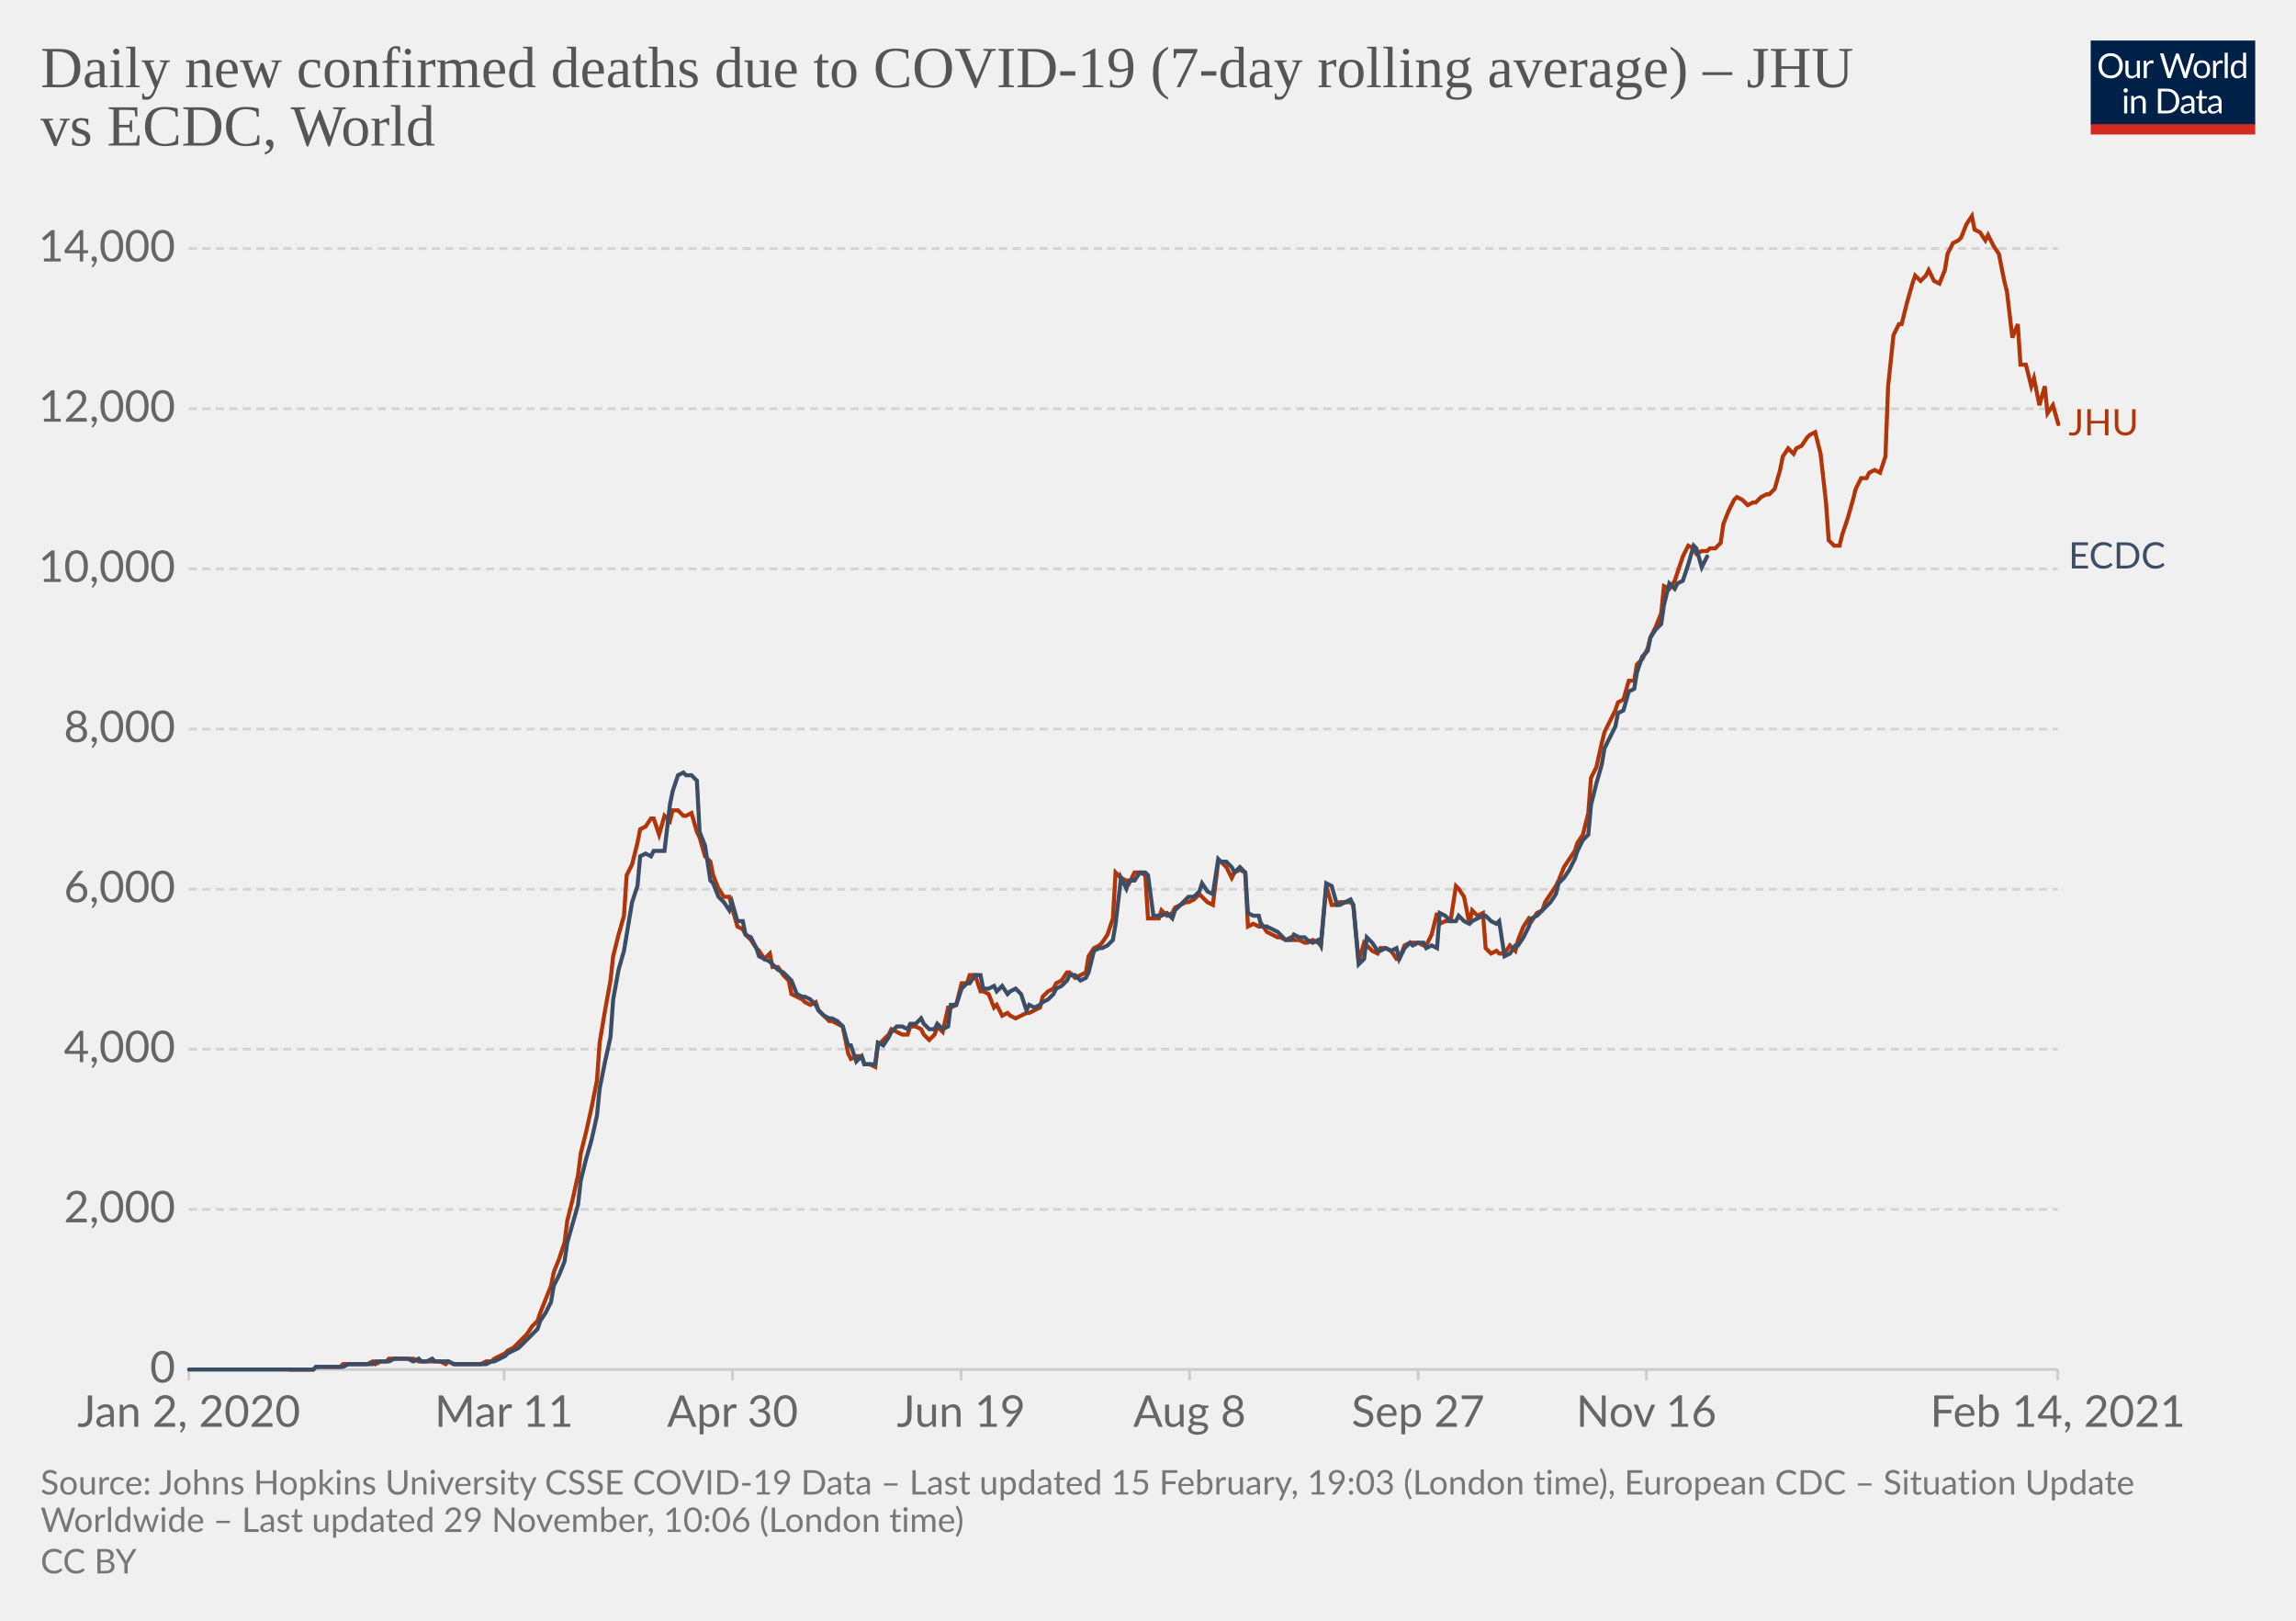
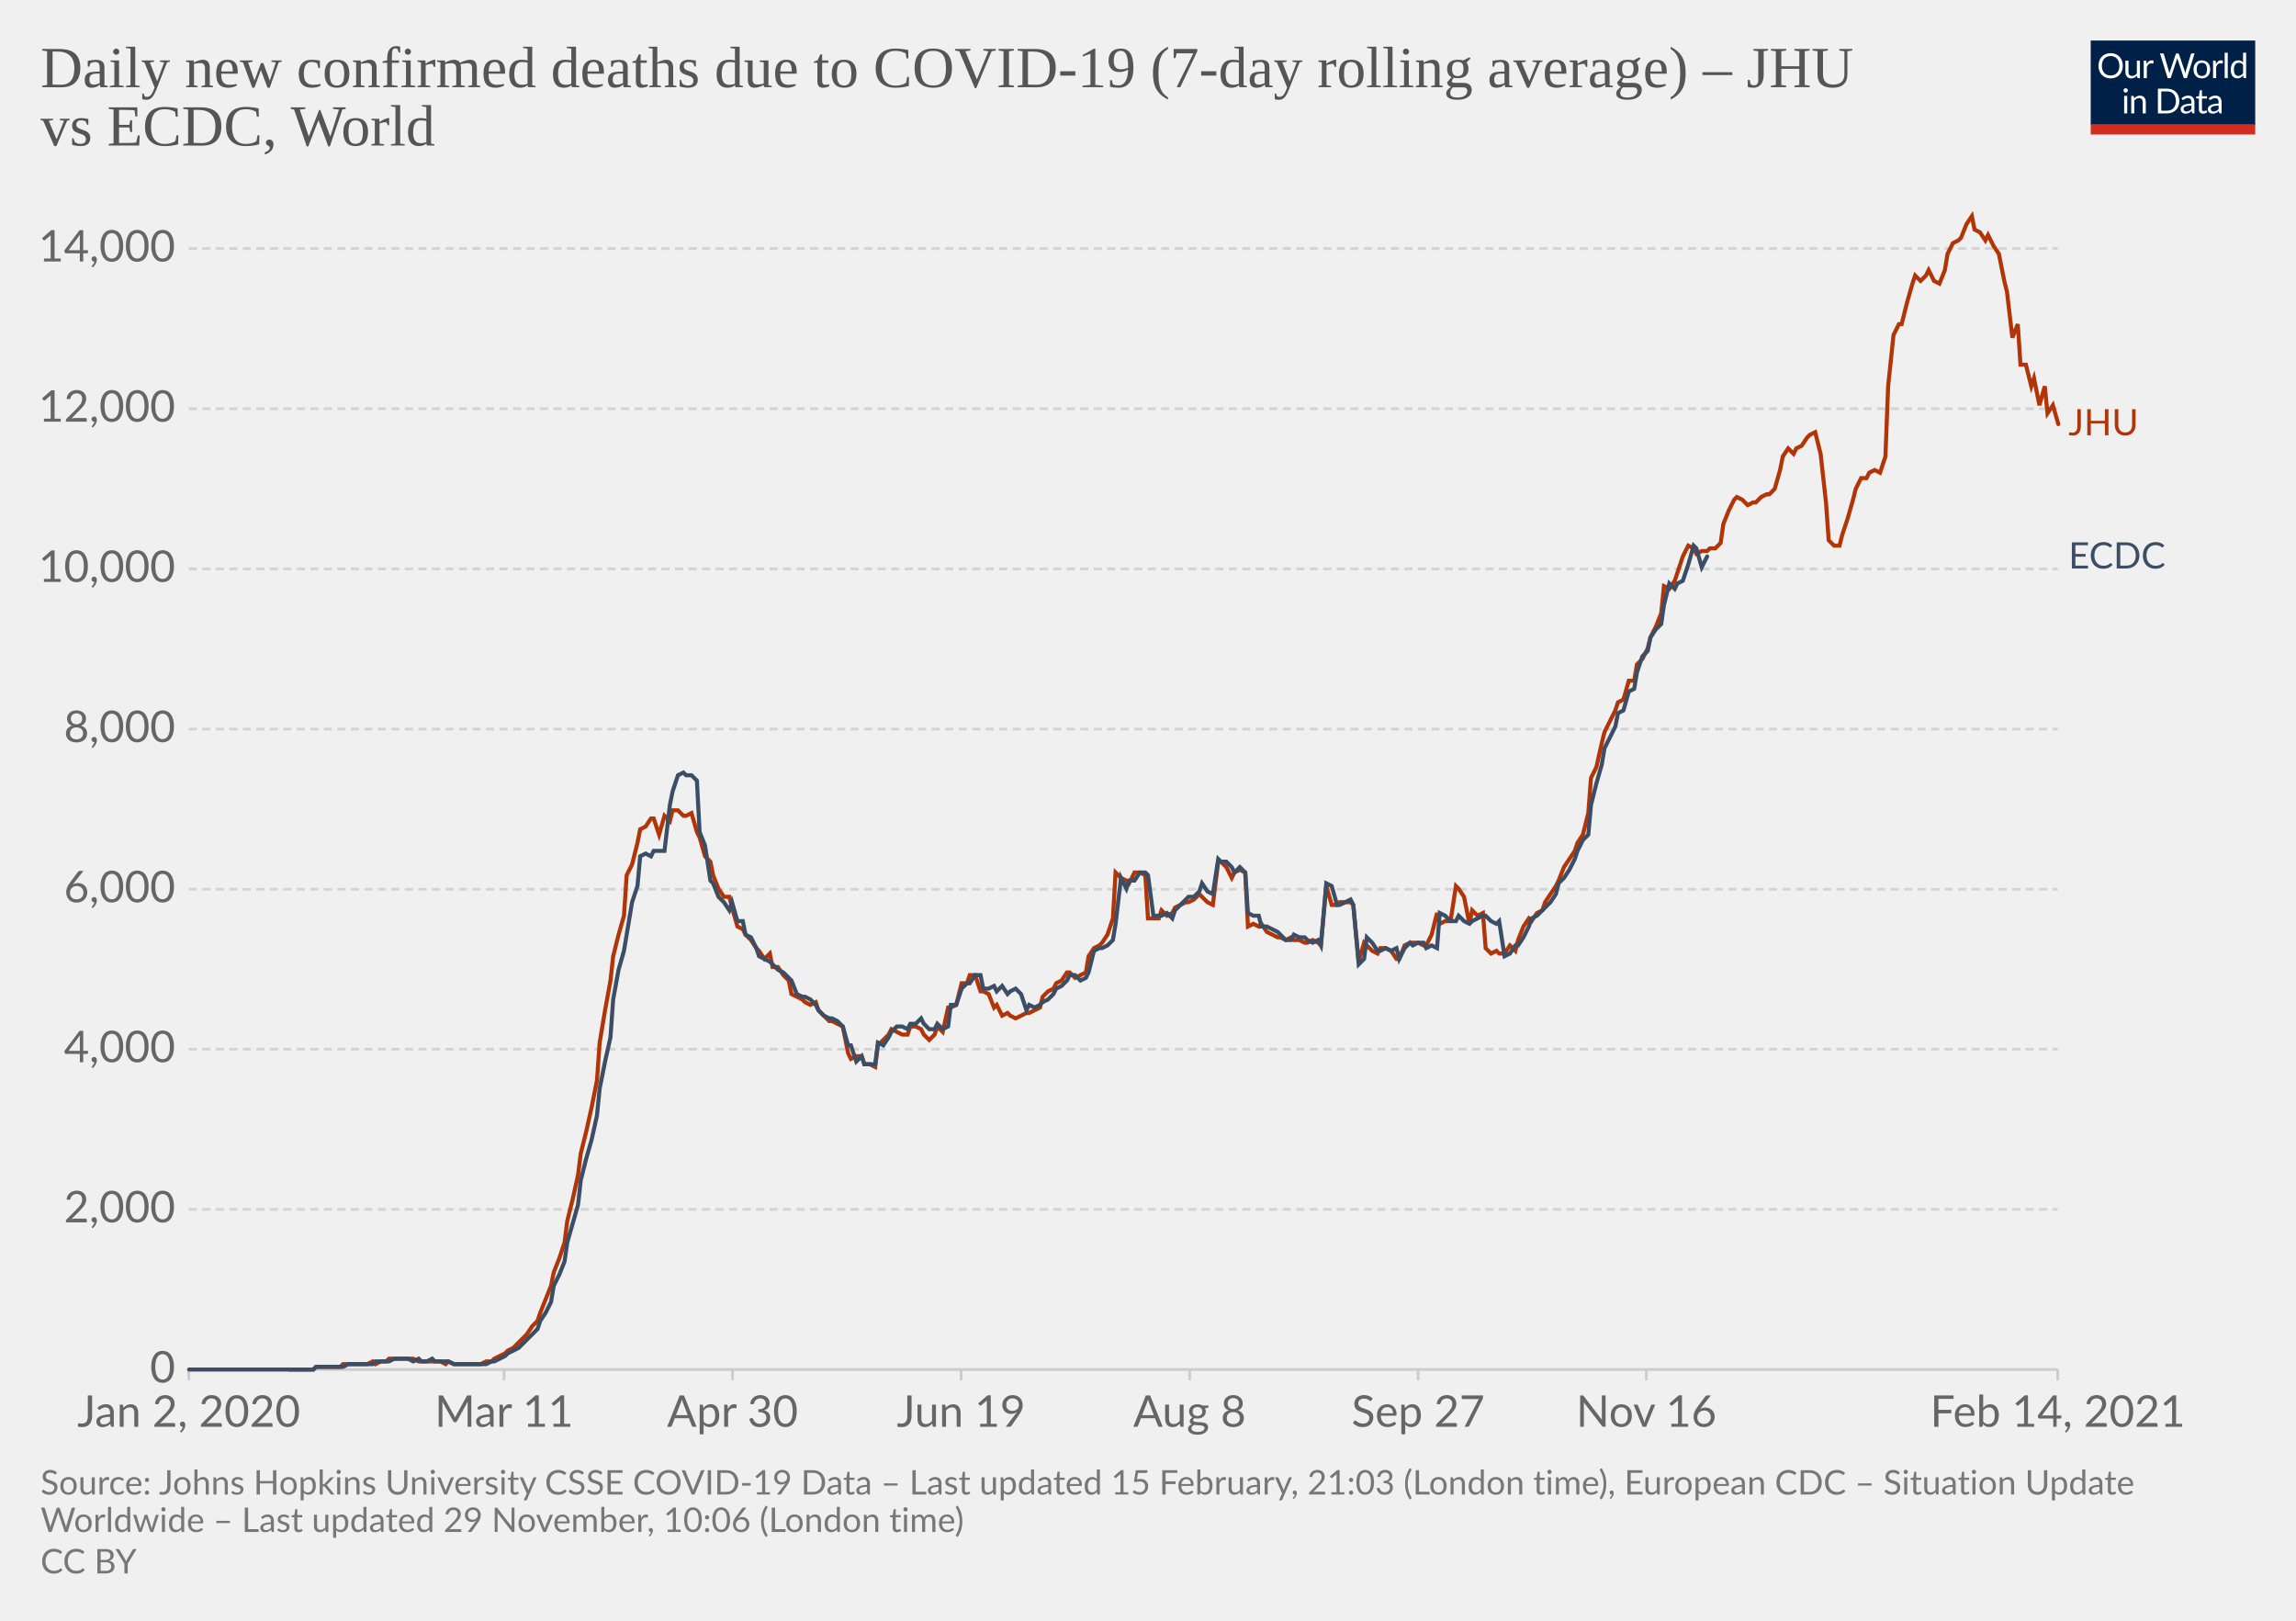
<svg xmlns="http://www.w3.org/2000/svg" version="1.1" style="background-color:#fff;-webkit-font-smoothing:antialiased" width="850" height="600" viewBox="0 0 850 600" font-family="Lato,'Helvetica Neue',Helvetica,Arial,sans-serif" font-size="18" text-rendering="optimizeLegibility">
  <g class="HeaderView">
    <g transform="matrix(.29 0 0 .29 774 15)">
      <svg width="210" height="120" viewBox="0 0 210 120" fill="none">
        <g clip-path="url(#clip0)">
          <path d="M0 0h210v107.89H0V0z" fill="#002147" />
          <path d="M40.98 32.25c0 2.36-.38 4.53-1.12 6.51a14.26 14.26 0 01-8.1 8.4c-1.9.78-4.02 1.17-6.34 1.17a16.6 16.6 0 01-6.33-1.17 14.31 14.31 0 01-8.08-8.4 18.29 18.29 0 01-1.12-6.51c0-2.36.38-4.53 1.12-6.5.75-1.97 1.8-3.67 3.17-5.1a14.32 14.32 0 014.9-3.34c1.92-.8 4.03-1.19 6.34-1.19 2.32 0 4.43.4 6.34 1.19 1.92.8 3.56 1.9 4.93 3.34a14.87 14.87 0 013.17 5.1 18.1 18.1 0 011.12 6.5zm-4.38 0c0-1.94-.26-3.68-.8-5.22a10.91 10.91 0 00-2.24-3.89 9.68 9.68 0 00-3.52-2.46 11.95 11.95 0 00-4.62-.86c-1.68 0-3.21.28-4.6.86a9.88 9.88 0 00-3.54 2.46 10.91 10.91 0 00-2.24 3.9c-.53 1.53-.8 3.27-.8 5.2 0 1.94.27 3.68.8 5.22a11.17 11.17 0 002.24 3.9 10.01 10.01 0 003.55 2.44c1.38.56 2.9.83 4.6.83s3.24-.27 4.61-.83a9.8 9.8 0 003.52-2.44 11.17 11.17 0 002.25-3.9c.53-1.54.8-3.28.8-5.21zm26.22-6.54V48H60.5c-.56 0-.9-.27-1.05-.81l-.31-2.4a12.45 12.45 0 01-3.26 2.6c-1.2.64-2.58.96-4.13.96-1.22 0-2.3-.2-3.24-.6a6.52 6.52 0 01-2.33-1.7 7.37 7.37 0 01-1.43-2.67c-.3-1.04-.46-2.2-.46-3.45V25.7h3.91v14.22c0 1.68.38 2.99 1.15 3.91.77.93 1.96 1.39 3.54 1.39 1.16 0 2.24-.27 3.23-.82a10.42 10.42 0 002.8-2.28V25.7h3.91zm8.61 4.47a9.94 9.94 0 012.6-3.56 5.64 5.64 0 013.76-1.3c.47 0 .92.05 1.34.15.44.1.83.27 1.17.49l-.3 2.92c-.09.37-.3.55-.66.55-.2 0-.5-.04-.9-.13a6.21 6.21 0 00-3.24.18 4.23 4.23 0 00-1.47.92c-.42.4-.81.9-1.17 1.5-.33.58-.64 1.26-.92 2.02V48H67.7V25.71h2.25c.42 0 .72.08.88.25.16.16.27.44.33.83l.26 3.39zm61.16-13.7L122.75 48h-3.82l-7.99-24.05a21.95 21.95 0 01-.42-1.58 38.36 38.36 0 01-.44 1.58L102.05 48h-3.83L88.4 16.47h3.54c.38 0 .7.1.95.29.26.2.43.43.5.73l6.52 21.9.28 1.28.29 1.46.3-1.46.38-1.27 7.41-21.91c.1-.25.26-.48.51-.69.27-.22.58-.33.95-.33h1.23c.38 0 .69.1.92.29a1.77 1.77 0 01.53.73l7.4 21.9a28.4 28.4 0 01.68 2.62 29.52 29.52 0 01.52-2.61l6.54-21.91a1.31 1.31 0 01.48-.7c.27-.21.58-.32.95-.32h3.32zm9.35 8.88c1.63 0 3.1.27 4.4.82a9.43 9.43 0 015.46 5.94c.5 1.4.74 2.98.74 4.73 0 1.76-.25 3.34-.74 4.75a9.43 9.43 0 01-5.46 5.92c-1.3.52-2.77.79-4.4.79-1.64 0-3.12-.27-4.44-.8a9.42 9.42 0 01-3.35-2.3c-.92-1-1.63-2.2-2.13-3.61-.49-1.41-.73-3-.73-4.75s.24-3.33.73-4.73c.5-1.43 1.2-2.64 2.13-3.63a9.4 9.4 0 013.35-2.31c1.32-.55 2.8-.82 4.44-.82zm0 19.89c2.2 0 3.84-.73 4.93-2.2 1.08-1.48 1.63-3.54 1.63-6.18 0-2.66-.55-4.72-1.63-6.2-1.09-1.49-2.73-2.23-4.93-2.23-1.12 0-2.09.2-2.93.57a5.71 5.71 0 00-2.06 1.65 7.5 7.5 0 00-1.24 2.67c-.26 1.04-.4 2.22-.4 3.54 0 2.64.55 4.7 1.64 6.18 1.1 1.47 2.76 2.2 4.99 2.2zm17.97-15.07a9.94 9.94 0 012.6-3.56 5.64 5.64 0 013.76-1.3c.47 0 .91.05 1.34.15.44.1.83.27 1.16.49l-.28 2.92c-.09.37-.31.55-.66.55-.2 0-.5-.04-.9-.13a6.2 6.2 0 00-3.24.18 4.23 4.23 0 00-1.47.92c-.43.4-.82.9-1.17 1.5a13.1 13.1 0 00-.92 2.02V48h-3.94V25.71h2.24c.43 0 .72.08.88.25.17.16.28.44.33.83l.27 3.39zm15.04-14.59V48h-3.92V15.6h3.92zm19.55 15.43a6.22 6.22 0 00-2.38-2.05 6.7 6.7 0 00-2.86-.6c-2.07 0-3.66.75-4.77 2.23-1.12 1.48-1.68 3.6-1.68 6.33 0 1.46.13 2.7.38 3.74a7.29 7.29 0 001.1 2.56 4.35 4.35 0 001.78 1.45c.7.3 1.5.46 2.4.46 1.29 0 2.41-.3 3.36-.88a9.6 9.6 0 002.67-2.49V31.02zm3.91-15.43V48h-2.33c-.56 0-.9-.27-1.06-.81l-.35-2.71a12.13 12.13 0 01-3.25 2.77 8.28 8.28 0 01-4.23 1.06 7.31 7.31 0 01-6.14-2.9c-.73-.96-1.3-2.15-1.69-3.57a18.35 18.35 0 01.07-9.48 11.29 11.29 0 011.89-3.7 8.7 8.7 0 017.06-3.34 7.96 7.96 0 016.12 2.62V15.59h3.91zM46.61 70.71V93H42.7V70.71h3.91zm.84-7c0 .39-.08.75-.24 1.09a2.81 2.81 0 01-1.52 1.47 2.67 2.67 0 01-2.16 0 2.9 2.9 0 01-1.45-1.47 2.67 2.67 0 010-2.16c.15-.35.35-.65.6-.9.25-.27.53-.47.85-.62a2.67 2.67 0 012.16 0c.35.15.65.35.9.62.27.25.47.55.62.9.16.34.24.7.24 1.08zm7.97 10.24c.49-.54 1-1.04 1.54-1.48a9.85 9.85 0 013.66-1.84 8.96 8.96 0 015.43.35c.94.4 1.72.97 2.33 1.71a7.36 7.36 0 011.43 2.67c.32 1.04.49 2.19.49 3.45V93h-3.94V78.81c0-1.69-.4-3-1.17-3.92-.76-.93-1.93-1.4-3.5-1.4a6.6 6.6 0 00-3.25.83c-1 .56-1.92 1.31-2.77 2.27V93h-3.94V70.71h2.35c.56 0 .9.28 1.04.82l.3 2.42zm57.7 3.3c0 2.36-.37 4.5-1.11 6.44a14.3 14.3 0 01-3.17 4.98 14.1 14.1 0 01-4.93 3.2c-1.9.76-4.02 1.13-6.33 1.13H85.8V61.47h11.77c2.31 0 4.42.39 6.33 1.15a13.8 13.8 0 018.1 8.18 17.75 17.75 0 011.12 6.45zm-4.37 0c0-1.94-.26-3.67-.8-5.2a10.94 10.94 0 00-2.23-3.87 9.57 9.57 0 00-3.53-2.42 12.23 12.23 0 00-4.61-.83h-7.5v24.62h7.5c1.7 0 3.24-.28 4.61-.84a9.7 9.7 0 003.53-2.4 10.94 10.94 0 002.24-3.87c.53-1.53.8-3.26.8-5.2zm19.8 5.72c-1.8.06-3.34.2-4.62.44-1.26.22-2.3.51-3.1.88-.8.36-1.37.8-1.74 1.3-.35.5-.53 1.05-.53 1.67 0 .58.1 1.1.3 1.52a3 3 0 00.76 1.05c.34.27.73.46 1.17.6a6.13 6.13 0 001.45.17 7.28 7.28 0 003.5-.81 11.95 11.95 0 002.82-2.2v-4.62zm-12.65-9.11a12.73 12.73 0 013.98-2.66c1.43-.59 3-.88 4.73-.88 1.25 0 2.36.2 3.33.61a6.81 6.81 0 013.94 4.38c.33 1.04.5 2.19.5 3.43V93h-1.74a1.8 1.8 0 01-.88-.18c-.2-.13-.36-.38-.48-.74l-.44-2.12-1.72 1.46a9.48 9.48 0 01-3.74 1.7c-.69.15-1.46.23-2.3.23-.87 0-1.69-.12-2.45-.35a5.34 5.34 0 01-3.34-2.93 6.64 6.64 0 01-.49-2.64c0-.88.25-1.72.73-2.53a6.33 6.33 0 012.35-2.17c1.09-.63 2.5-1.15 4.25-1.54 1.75-.41 3.89-.65 6.42-.7v-1.75c0-1.73-.37-3.03-1.12-3.91-.75-.9-1.84-1.34-3.28-1.34-.97 0-1.78.12-2.44.37-.64.23-1.2.5-1.7.81l-1.23.82c-.33.23-.67.35-1 .35-.27 0-.5-.07-.69-.2a2.1 2.1 0 01-.48-.53l-.7-1.25zm27.67 19.5c-1.76 0-3.12-.5-4.07-1.48-.94-.98-1.41-2.4-1.41-4.25V74h-2.68a.9.9 0 01-.6-.2c-.16-.14-.24-.36-.24-.66v-1.56l3.65-.46.9-6.89a.9.9 0 01.29-.52.88.88 0 01.62-.22H142v7.67h6.44V74H142v13.38c0 .94.22 1.63.68 2.09.45.45 1.04.68 1.76.68a3.21 3.21 0 001.85-.53l.55-.35c.16-.12.3-.18.41-.18.2 0 .4.13.55.38l1.15 1.87a7.45 7.45 0 01-2.44 1.5 8.53 8.53 0 01-2.95.52zm19.68-10.4c-1.8.07-3.34.21-4.62.45-1.26.22-2.3.51-3.1.88-.8.36-1.37.8-1.74 1.3-.35.5-.53 1.05-.53 1.67 0 .58.1 1.1.3 1.52a2.9 2.9 0 00.76 1.05c.34.27.73.46 1.17.6a6.13 6.13 0 001.45.17 7.3 7.3 0 003.5-.81 12.04 12.04 0 002.82-2.2v-4.62zm-12.65-9.1a12.72 12.72 0 013.99-2.66c1.42-.59 3-.88 4.72-.88 1.25 0 2.36.2 3.33.61a6.81 6.81 0 013.94 4.38c.33 1.04.5 2.19.5 3.43V93h-1.74a1.8 1.8 0 01-.88-.18c-.2-.13-.36-.38-.48-.74l-.44-2.12-1.72 1.46a9.48 9.48 0 01-3.74 1.7c-.69.15-1.46.23-2.3.23-.87 0-1.69-.12-2.45-.35a5.33 5.33 0 01-3.34-2.93 6.62 6.62 0 01-.49-2.64c0-.88.25-1.72.73-2.53a6.33 6.33 0 012.35-2.17c1.09-.63 2.5-1.15 4.25-1.54a31.2 31.2 0 016.42-.7v-1.75c0-1.73-.37-3.03-1.12-3.91-.75-.9-1.84-1.34-3.28-1.34-.97 0-1.78.12-2.44.37-.64.23-1.2.5-1.7.81l-1.22.82c-.34.23-.68.35-1.02.35-.26 0-.49-.07-.68-.2a1.88 1.88 0 01-.48-.53l-.7-1.25zM40.98 32.25c0 2.36-.38 4.53-1.12 6.51a14.26 14.26 0 01-8.1 8.4c-1.9.78-4.02 1.17-6.34 1.17a16.6 16.6 0 01-6.33-1.17 14.31 14.31 0 01-8.08-8.4 18.29 18.29 0 01-1.12-6.51c0-2.36.38-4.53 1.12-6.5.75-1.97 1.8-3.67 3.17-5.1a14.32 14.32 0 014.9-3.34c1.92-.8 4.03-1.19 6.34-1.19 2.32 0 4.43.4 6.34 1.19 1.92.8 3.56 1.9 4.93 3.34a14.87 14.87 0 013.17 5.1 18.1 18.1 0 011.12 6.5zm-4.38 0c0-1.94-.26-3.68-.8-5.22a10.91 10.91 0 00-2.24-3.89 9.68 9.68 0 00-3.52-2.46 11.95 11.95 0 00-4.62-.86c-1.68 0-3.21.28-4.6.86a9.88 9.88 0 00-3.54 2.46 10.91 10.91 0 00-2.24 3.9c-.53 1.53-.8 3.27-.8 5.2 0 1.94.27 3.68.8 5.22a11.17 11.17 0 002.24 3.9 10.01 10.01 0 003.55 2.44c1.38.56 2.9.83 4.6.83s3.24-.27 4.61-.83a9.8 9.8 0 003.52-2.44 11.17 11.17 0 002.25-3.9c.53-1.54.8-3.28.8-5.21zm26.22-6.54V48H60.5c-.56 0-.9-.27-1.05-.81l-.31-2.4a12.45 12.45 0 01-3.26 2.6c-1.2.64-2.58.96-4.13.96-1.22 0-2.3-.2-3.24-.6a6.52 6.52 0 01-2.33-1.7 7.37 7.37 0 01-1.43-2.67c-.3-1.04-.46-2.2-.46-3.45V25.7h3.91v14.22c0 1.68.38 2.99 1.15 3.91.77.93 1.96 1.39 3.54 1.39 1.16 0 2.24-.27 3.23-.82a10.42 10.42 0 002.8-2.28V25.7h3.91zm8.61 4.47a9.94 9.94 0 012.6-3.56 5.64 5.64 0 013.76-1.3c.47 0 .92.05 1.34.15.44.1.83.27 1.17.49l-.3 2.92c-.09.37-.3.55-.66.55-.2 0-.5-.04-.9-.13a6.21 6.21 0 00-3.24.18 4.23 4.23 0 00-1.47.92c-.42.4-.81.9-1.17 1.5-.33.58-.64 1.26-.92 2.02V48H67.7V25.71h2.25c.42 0 .72.08.88.25.16.16.27.44.33.83l.26 3.39zm61.16-13.7L122.75 48h-3.82l-7.99-24.05a21.95 21.95 0 01-.42-1.58 38.36 38.36 0 01-.44 1.58L102.05 48h-3.83L88.4 16.47h3.54c.38 0 .7.1.95.29.26.2.43.43.5.73l6.52 21.9.28 1.28.29 1.46.3-1.46.38-1.27 7.41-21.91c.1-.25.26-.48.51-.69.27-.22.58-.33.95-.33h1.23c.38 0 .69.1.92.29a1.77 1.77 0 01.53.73l7.4 21.9a28.4 28.4 0 01.68 2.62 29.52 29.52 0 01.52-2.61l6.54-21.91a1.31 1.31 0 01.48-.7c.27-.21.58-.32.95-.32h3.32zm9.35 8.88c1.63 0 3.1.27 4.4.82a9.43 9.43 0 015.46 5.94c.5 1.4.74 2.98.74 4.73 0 1.76-.25 3.34-.74 4.75a9.43 9.43 0 01-5.46 5.92c-1.3.52-2.77.79-4.4.79-1.64 0-3.12-.27-4.44-.8a9.42 9.42 0 01-3.35-2.3c-.92-1-1.63-2.2-2.13-3.61-.49-1.41-.73-3-.73-4.75s.24-3.33.73-4.73c.5-1.43 1.2-2.64 2.13-3.63a9.4 9.4 0 013.35-2.31c1.32-.55 2.8-.82 4.44-.82zm0 19.89c2.2 0 3.84-.73 4.93-2.2 1.08-1.48 1.63-3.54 1.63-6.18 0-2.66-.55-4.72-1.63-6.2-1.09-1.49-2.73-2.23-4.93-2.23-1.12 0-2.09.2-2.93.57a5.71 5.71 0 00-2.06 1.65 7.5 7.5 0 00-1.24 2.67c-.26 1.04-.4 2.22-.4 3.54 0 2.64.55 4.7 1.64 6.18 1.1 1.47 2.76 2.2 4.99 2.2zm17.97-15.07a9.94 9.94 0 012.6-3.56 5.64 5.64 0 013.76-1.3c.47 0 .91.05 1.34.15.44.1.83.27 1.16.49l-.28 2.92c-.09.37-.31.55-.66.55-.2 0-.5-.04-.9-.13a6.2 6.2 0 00-3.24.18 4.23 4.23 0 00-1.47.92c-.43.4-.82.9-1.17 1.5a13.1 13.1 0 00-.92 2.02V48h-3.94V25.71h2.24c.43 0 .72.08.88.25.17.16.28.44.33.83l.27 3.39zm15.04-14.59V48h-3.92V15.6h3.92zm19.55 15.43a6.22 6.22 0 00-2.38-2.05 6.7 6.7 0 00-2.86-.6c-2.07 0-3.66.75-4.77 2.23-1.12 1.48-1.68 3.6-1.68 6.33 0 1.46.13 2.7.38 3.74a7.29 7.29 0 001.1 2.56 4.35 4.35 0 001.78 1.45c.7.3 1.5.46 2.4.46 1.29 0 2.41-.3 3.36-.88a9.6 9.6 0 002.67-2.49V31.02zm3.91-15.43V48h-2.33c-.56 0-.9-.27-1.06-.81l-.35-2.71a12.13 12.13 0 01-3.25 2.77 8.28 8.28 0 01-4.23 1.06 7.31 7.31 0 01-6.14-2.9c-.73-.96-1.3-2.15-1.69-3.57a18.35 18.35 0 01.07-9.48 11.29 11.29 0 011.89-3.7 8.7 8.7 0 017.06-3.34 7.96 7.96 0 016.12 2.62V15.59h3.91zM46.61 70.71V93H42.7V70.71h3.91zm.84-7c0 .39-.08.75-.24 1.09a2.81 2.81 0 01-1.52 1.47 2.67 2.67 0 01-2.16 0 2.9 2.9 0 01-1.45-1.47 2.67 2.67 0 010-2.16c.15-.35.35-.65.6-.9.25-.27.53-.47.85-.62a2.67 2.67 0 012.16 0c.35.15.65.35.9.62.27.25.47.55.62.9.16.34.24.7.24 1.08zm7.97 10.24c.49-.54 1-1.04 1.54-1.48a9.85 9.85 0 013.66-1.84 8.96 8.96 0 015.43.35c.94.4 1.72.97 2.33 1.71a7.36 7.36 0 011.43 2.67c.32 1.04.49 2.19.49 3.45V93h-3.94V78.81c0-1.69-.4-3-1.17-3.92-.76-.93-1.93-1.4-3.5-1.4a6.6 6.6 0 00-3.25.83c-1 .56-1.92 1.31-2.77 2.27V93h-3.94V70.71h2.35c.56 0 .9.28 1.04.82l.3 2.42zm57.7 3.3c0 2.36-.37 4.5-1.11 6.44a14.3 14.3 0 01-3.17 4.98 14.1 14.1 0 01-4.93 3.2c-1.9.76-4.02 1.13-6.33 1.13H85.8V61.47h11.77c2.31 0 4.42.39 6.33 1.15a13.8 13.8 0 018.1 8.18 17.75 17.75 0 011.12 6.45zm-4.37 0c0-1.94-.26-3.67-.8-5.2a10.94 10.94 0 00-2.23-3.87 9.57 9.57 0 00-3.53-2.42 12.23 12.23 0 00-4.61-.83h-7.5v24.62h7.5c1.7 0 3.24-.28 4.61-.84a9.7 9.7 0 003.53-2.4 10.94 10.94 0 002.24-3.87c.53-1.53.8-3.26.8-5.2zm19.8 5.72c-1.8.06-3.34.2-4.62.44-1.26.22-2.3.51-3.1.88-.8.36-1.37.8-1.74 1.3-.35.5-.53 1.05-.53 1.67 0 .58.1 1.1.3 1.52a3 3 0 00.76 1.05c.34.27.73.46 1.17.6a6.13 6.13 0 001.45.17 7.28 7.28 0 003.5-.81 11.95 11.95 0 002.82-2.2v-4.62zm-12.65-9.11a12.73 12.73 0 013.98-2.66c1.43-.59 3-.88 4.73-.88 1.25 0 2.36.2 3.33.61a6.81 6.81 0 013.94 4.38c.33 1.04.5 2.19.5 3.43V93h-1.74a1.8 1.8 0 01-.88-.18c-.2-.13-.36-.38-.48-.74l-.44-2.12-1.72 1.46a9.48 9.48 0 01-3.74 1.7c-.69.15-1.46.23-2.3.23-.87 0-1.69-.12-2.45-.35a5.34 5.34 0 01-3.34-2.93 6.64 6.64 0 01-.49-2.64c0-.88.25-1.72.73-2.53a6.33 6.33 0 012.35-2.17c1.09-.63 2.5-1.15 4.25-1.54 1.75-.41 3.89-.65 6.42-.7v-1.75c0-1.73-.37-3.03-1.12-3.91-.75-.9-1.84-1.34-3.28-1.34-.97 0-1.78.12-2.44.37-.64.23-1.2.5-1.7.81l-1.23.82c-.33.23-.67.35-1 .35-.27 0-.5-.07-.69-.2a2.1 2.1 0 01-.48-.53l-.7-1.25zm27.67 19.5c-1.76 0-3.12-.5-4.07-1.48-.94-.98-1.41-2.4-1.41-4.25V74h-2.68a.9.9 0 01-.6-.2c-.16-.14-.24-.36-.24-.66v-1.56l3.65-.46.9-6.89a.9.9 0 01.29-.52.88.88 0 01.62-.22H142v7.67h6.44V74H142v13.38c0 .94.22 1.63.68 2.09.45.45 1.04.68 1.76.68a3.21 3.21 0 001.85-.53l.55-.35c.16-.12.3-.18.41-.18.2 0 .4.13.55.38l1.15 1.87a7.45 7.45 0 01-2.44 1.5 8.53 8.53 0 01-2.95.52zm19.68-10.4c-1.8.07-3.34.21-4.62.45-1.26.22-2.3.51-3.1.88-.8.36-1.37.8-1.74 1.3-.35.5-.53 1.05-.53 1.67 0 .58.1 1.1.3 1.52a2.9 2.9 0 00.76 1.05c.34.27.73.46 1.17.6a6.13 6.13 0 001.45.17 7.3 7.3 0 003.5-.81 12.04 12.04 0 002.82-2.2v-4.62zm-12.65-9.1a12.72 12.72 0 013.99-2.66c1.42-.59 3-.88 4.72-.88 1.25 0 2.36.2 3.33.61a6.81 6.81 0 013.94 4.38c.33 1.04.5 2.19.5 3.43V93h-1.74a1.8 1.8 0 01-.88-.18c-.2-.13-.36-.38-.48-.74l-.44-2.12-1.72 1.46a9.48 9.48 0 01-3.74 1.7c-.69.15-1.46.23-2.3.23-.87 0-1.69-.12-2.45-.35a5.33 5.33 0 01-3.34-2.93 6.62 6.62 0 01-.49-2.64c0-.88.25-1.72.73-2.53a6.33 6.33 0 012.35-2.17c1.09-.63 2.5-1.15 4.25-1.54a31.2 31.2 0 016.42-.7v-1.75c0-1.73-.37-3.03-1.12-3.91-.75-.9-1.84-1.34-3.28-1.34-.97 0-1.78.12-2.44.37-.64.23-1.2.5-1.7.81l-1.22.82c-.34.23-.68.35-1.02.35-.26 0-.49-.07-.68-.2a1.88 1.88 0 01-.48-.53l-.7-1.25zM40.98 32.25c0 2.36-.38 4.53-1.12 6.51a14.26 14.26 0 01-8.1 8.4c-1.9.78-4.02 1.17-6.34 1.17a16.6 16.6 0 01-6.33-1.17 14.31 14.31 0 01-8.08-8.4 18.29 18.29 0 01-1.12-6.51c0-2.36.38-4.53 1.12-6.5.75-1.97 1.8-3.67 3.17-5.1a14.32 14.32 0 014.9-3.34c1.92-.8 4.03-1.19 6.34-1.19 2.32 0 4.43.4 6.34 1.19 1.92.8 3.56 1.9 4.93 3.34a14.87 14.87 0 013.17 5.1 18.1 18.1 0 011.12 6.5zm-4.38 0c0-1.94-.26-3.68-.8-5.22a10.91 10.91 0 00-2.24-3.89 9.68 9.68 0 00-3.52-2.46 11.95 11.95 0 00-4.62-.86c-1.68 0-3.21.28-4.6.86a9.88 9.88 0 00-3.54 2.46 10.91 10.91 0 00-2.24 3.9c-.53 1.53-.8 3.27-.8 5.2 0 1.94.27 3.68.8 5.22a11.17 11.17 0 002.24 3.9 10.01 10.01 0 003.55 2.44c1.38.56 2.9.83 4.6.83s3.24-.27 4.61-.83a9.8 9.8 0 003.52-2.44 11.17 11.17 0 002.25-3.9c.53-1.54.8-3.28.8-5.21zm26.22-6.54V48H60.5c-.56 0-.9-.27-1.05-.81l-.31-2.4a12.45 12.45 0 01-3.26 2.6c-1.2.64-2.58.96-4.13.96-1.22 0-2.3-.2-3.24-.6a6.52 6.52 0 01-2.33-1.7 7.37 7.37 0 01-1.43-2.67c-.3-1.04-.46-2.2-.46-3.45V25.7h3.91v14.22c0 1.68.38 2.99 1.15 3.91.77.93 1.96 1.39 3.54 1.39 1.16 0 2.24-.27 3.23-.82a10.42 10.42 0 002.8-2.28V25.7h3.91zm8.61 4.47a9.94 9.94 0 012.6-3.56 5.64 5.64 0 013.76-1.3c.47 0 .92.05 1.34.15.44.1.83.27 1.17.49l-.3 2.92c-.09.37-.3.55-.66.55-.2 0-.5-.04-.9-.13a6.21 6.21 0 00-3.24.18 4.23 4.23 0 00-1.47.92c-.42.4-.81.9-1.17 1.5-.33.58-.64 1.26-.92 2.02V48H67.7V25.71h2.25c.42 0 .72.08.88.25.16.16.27.44.33.83l.26 3.39zm61.16-13.7L122.75 48h-3.82l-7.99-24.05a21.95 21.95 0 01-.42-1.58 38.36 38.36 0 01-.44 1.58L102.05 48h-3.83L88.4 16.47h3.54c.38 0 .7.1.95.29.26.2.43.43.5.73l6.52 21.9.28 1.28.29 1.46.3-1.46.38-1.27 7.41-21.91c.1-.25.26-.48.51-.69.27-.22.58-.33.95-.33h1.23c.38 0 .69.1.92.29a1.77 1.77 0 01.53.73l7.4 21.9a28.4 28.4 0 01.68 2.62 29.52 29.52 0 01.52-2.61l6.54-21.91a1.31 1.31 0 01.48-.7c.27-.21.58-.32.95-.32h3.32zm9.35 8.88c1.63 0 3.1.27 4.4.82a9.43 9.43 0 015.46 5.94c.5 1.4.74 2.98.74 4.73 0 1.76-.25 3.34-.74 4.75a9.43 9.43 0 01-5.46 5.92c-1.3.52-2.77.79-4.4.79-1.64 0-3.12-.27-4.44-.8a9.42 9.42 0 01-3.35-2.3c-.92-1-1.63-2.2-2.13-3.61-.49-1.41-.73-3-.73-4.75s.24-3.33.73-4.73c.5-1.43 1.2-2.64 2.13-3.63a9.4 9.4 0 013.35-2.31c1.32-.55 2.8-.82 4.44-.82zm0 19.89c2.2 0 3.84-.73 4.93-2.2 1.08-1.48 1.63-3.54 1.63-6.18 0-2.66-.55-4.72-1.63-6.2-1.09-1.49-2.73-2.23-4.93-2.23-1.12 0-2.09.2-2.93.57a5.71 5.71 0 00-2.06 1.65 7.5 7.5 0 00-1.24 2.67c-.26 1.04-.4 2.22-.4 3.54 0 2.64.55 4.7 1.64 6.18 1.1 1.47 2.76 2.2 4.99 2.2zm17.97-15.07a9.94 9.94 0 012.6-3.56 5.64 5.64 0 013.76-1.3c.47 0 .91.05 1.34.15.44.1.83.27 1.16.49l-.28 2.92c-.09.37-.31.55-.66.55-.2 0-.5-.04-.9-.13a6.2 6.2 0 00-3.24.18 4.23 4.23 0 00-1.47.92c-.43.4-.82.9-1.17 1.5a13.1 13.1 0 00-.92 2.02V48h-3.94V25.71h2.24c.43 0 .72.08.88.25.17.16.28.44.33.83l.27 3.39zm15.04-14.59V48h-3.92V15.6h3.92zm19.55 15.43a6.22 6.22 0 00-2.38-2.05 6.7 6.7 0 00-2.86-.6c-2.07 0-3.66.75-4.77 2.23-1.12 1.48-1.68 3.6-1.68 6.33 0 1.46.13 2.7.38 3.74a7.29 7.29 0 001.1 2.56 4.35 4.35 0 001.78 1.45c.7.3 1.5.46 2.4.46 1.29 0 2.41-.3 3.36-.88a9.6 9.6 0 002.67-2.49V31.02zm3.91-15.43V48h-2.33c-.56 0-.9-.27-1.06-.81l-.35-2.71a12.13 12.13 0 01-3.25 2.77 8.28 8.28 0 01-4.23 1.06 7.31 7.31 0 01-6.14-2.9c-.73-.96-1.3-2.15-1.69-3.57a18.35 18.35 0 01.07-9.48 11.29 11.29 0 011.89-3.7 8.7 8.7 0 017.06-3.34 7.96 7.96 0 016.12 2.62V15.59h3.91zM46.61 70.71V93H42.7V70.71h3.91zm.84-7c0 .39-.08.75-.24 1.09a2.81 2.81 0 01-1.52 1.47 2.67 2.67 0 01-2.16 0 2.9 2.9 0 01-1.45-1.47 2.67 2.67 0 010-2.16c.15-.35.35-.65.6-.9.25-.27.53-.47.85-.62a2.67 2.67 0 012.16 0c.35.15.65.35.9.62.27.25.47.55.62.9.16.34.24.7.24 1.08zm7.97 10.24c.49-.54 1-1.04 1.54-1.48a9.85 9.85 0 013.66-1.84 8.96 8.96 0 015.43.35c.94.4 1.72.97 2.33 1.71a7.36 7.36 0 011.43 2.67c.32 1.04.49 2.19.49 3.45V93h-3.94V78.81c0-1.69-.4-3-1.17-3.92-.76-.93-1.93-1.4-3.5-1.4a6.6 6.6 0 00-3.25.83c-1 .56-1.92 1.31-2.77 2.27V93h-3.94V70.71h2.35c.56 0 .9.28 1.04.82l.3 2.42zm57.7 3.3c0 2.36-.37 4.5-1.11 6.44a14.3 14.3 0 01-3.17 4.98 14.1 14.1 0 01-4.93 3.2c-1.9.76-4.02 1.13-6.33 1.13H85.8V61.47h11.77c2.31 0 4.42.39 6.33 1.15a13.8 13.8 0 018.1 8.18 17.75 17.75 0 011.12 6.45zm-4.37 0c0-1.94-.26-3.67-.8-5.2a10.94 10.94 0 00-2.23-3.87 9.57 9.57 0 00-3.53-2.42 12.23 12.23 0 00-4.61-.83h-7.5v24.62h7.5c1.7 0 3.24-.28 4.61-.84a9.7 9.7 0 003.53-2.4 10.94 10.94 0 002.24-3.87c.53-1.53.8-3.26.8-5.2zm19.8 5.72c-1.8.06-3.34.2-4.62.44-1.26.22-2.3.51-3.1.88-.8.36-1.37.8-1.74 1.3-.35.5-.53 1.05-.53 1.67 0 .58.1 1.1.3 1.52a3 3 0 00.76 1.05c.34.27.73.46 1.17.6a6.13 6.13 0 001.45.17 7.28 7.28 0 003.5-.81 11.95 11.95 0 002.82-2.2v-4.62zm-12.65-9.11a12.73 12.73 0 013.98-2.66c1.43-.59 3-.88 4.73-.88 1.25 0 2.36.2 3.33.61a6.81 6.81 0 013.94 4.38c.33 1.04.5 2.19.5 3.43V93h-1.74a1.8 1.8 0 01-.88-.18c-.2-.13-.36-.38-.48-.74l-.44-2.12-1.72 1.46a9.48 9.48 0 01-3.74 1.7c-.69.15-1.46.23-2.3.23-.87 0-1.69-.12-2.45-.35a5.34 5.34 0 01-3.34-2.93 6.64 6.64 0 01-.49-2.64c0-.88.25-1.72.73-2.53a6.33 6.33 0 012.35-2.17c1.09-.63 2.5-1.15 4.25-1.54 1.75-.41 3.89-.65 6.42-.7v-1.75c0-1.73-.37-3.03-1.12-3.91-.75-.9-1.84-1.34-3.28-1.34-.97 0-1.78.12-2.44.37-.64.23-1.2.5-1.7.81l-1.23.82c-.33.23-.67.35-1 .35-.27 0-.5-.07-.69-.2a2.1 2.1 0 01-.48-.53l-.7-1.25zm27.67 19.5c-1.76 0-3.12-.5-4.07-1.48-.94-.98-1.41-2.4-1.41-4.25V74h-2.68a.9.9 0 01-.6-.2c-.16-.14-.24-.36-.24-.66v-1.56l3.65-.46.9-6.89a.9.9 0 01.29-.52.88.88 0 01.62-.22H142v7.67h6.44V74H142v13.38c0 .94.22 1.63.68 2.09.45.45 1.04.68 1.76.68a3.21 3.21 0 001.85-.53l.55-.35c.16-.12.3-.18.41-.18.2 0 .4.13.55.38l1.15 1.87a7.45 7.45 0 01-2.44 1.5 8.53 8.53 0 01-2.95.52zm19.68-10.4c-1.8.07-3.34.21-4.62.45-1.26.22-2.3.51-3.1.88-.8.36-1.37.8-1.74 1.3-.35.5-.53 1.05-.53 1.67 0 .58.1 1.1.3 1.52a2.9 2.9 0 00.76 1.05c.34.27.73.46 1.17.6a6.13 6.13 0 001.45.17 7.3 7.3 0 003.5-.81 12.04 12.04 0 002.82-2.2v-4.62zm-12.65-9.1a12.72 12.72 0 013.99-2.66c1.42-.59 3-.88 4.72-.88 1.25 0 2.36.2 3.33.61a6.81 6.81 0 013.94 4.38c.33 1.04.5 2.19.5 3.43V93h-1.74a1.8 1.8 0 01-.88-.18c-.2-.13-.36-.38-.48-.74l-.44-2.12-1.72 1.46a9.48 9.48 0 01-3.74 1.7c-.69.15-1.46.23-2.3.23-.87 0-1.69-.12-2.45-.35a5.33 5.33 0 01-3.34-2.93 6.62 6.62 0 01-.49-2.64c0-.88.25-1.72.73-2.53a6.33 6.33 0 012.35-2.17c1.09-.63 2.5-1.15 4.25-1.54a31.2 31.2 0 016.42-.7v-1.75c0-1.73-.37-3.03-1.12-3.91-.75-.9-1.84-1.34-3.28-1.34-.97 0-1.78.12-2.44.37-.64.23-1.2.5-1.7.81l-1.22.82c-.34.23-.68.35-1.02.35-.26 0-.49-.07-.68-.2a1.88 1.88 0 01-.48-.53l-.7-1.25z" fill="#fff" />
          <path fill="#D42B21" d="M0 106.79h210V120H0z" />
        </g>
        <defs>
          <clipPath id="clip0">
            <path fill="#fff" d="M0 0h210v120H0z" />
          </clipPath>
        </defs>
      </svg>
    </g>
    <a href="https://ourworldindata.org/grapher/daily-covid-deaths-jhu-vs-ecdc?tab=chart&amp;stackMode=absolute&amp;region=World" target="_blank" rel="noopener" font-family="&quot;Playfair Display&quot;,Georgia,&quot;Times New Roman&quot;,serif">
      <text font-size="21.6" x="15" y="32.3" fill="#555">
        <tspan x="15" y="32.28">Daily new confirmed deaths due to COVID-19 (7-day rolling average) – JHU</tspan>
        <tspan x="15" y="53.88">vs ECDC, World</tspan>
      </text>
    </a>
  </g>
  <g class="LineChart">
    <defs>
      <clipPath id="a">
        <path d="M59.9 0h830v896.4h-830z" />
      </clipPath>
    </defs>
    <g class="DualAxisView">
      <g class="HorizontalAxis">
        <path stroke="#ccc" d="M69.9 507v4M186.6 507v4M271.2 507v4M355.8 507v4M440.4 507v4M525 507v4M609.5 507v4M761.8 507v4" />
        <text x="69.9" y="528.2" fill="#666" text-anchor="middle" font-size="16.2">Jan 2, 2020</text>
        <text x="186.6" y="528.2" fill="#666" text-anchor="middle" font-size="16.2">Mar 11</text>
        <text x="271.2" y="528.2" fill="#666" text-anchor="middle" font-size="16.2">Apr 30</text>
        <text x="355.8" y="528.2" fill="#666" text-anchor="middle" font-size="16.2">Jun 19</text>
        <text x="440.4" y="528.2" fill="#666" text-anchor="middle" font-size="16.2">Aug 8</text>
        <text x="525" y="528.2" fill="#666" text-anchor="middle" font-size="16.2">Sep 27</text>
        <text x="609.5" y="528.2" fill="#666" text-anchor="middle" font-size="16.2">Nov 16</text>
        <text x="761.8" y="528.2" fill="#666" text-anchor="middle" font-size="16.2">Feb 14, 2021</text>
      </g>
      <g class="VerticalAxis" fill="#666" dominant-baseline="middle" text-anchor="end" font-size="16.2">
        <text x="64.9" y="507">0</text>
        <text x="64.9" y="447.7">2,000</text>
        <text x="64.9" y="388.4">4,000</text>
        <text x="64.9" y="329.2">6,000</text>
        <text x="64.9" y="269.9">8,000</text>
        <text x="64.9" y="210.6">10,000</text>
        <text x="64.9" y="151.3">12,000</text>
        <text x="64.9" y="92">14,000</text>
      </g>
      <g class="AxisGridLines horizontalLines">
        <path stroke="#ccc" d="M69.9 507h691.89" />
        <path stroke="#d3d3d3" stroke-dasharray="3,2" d="M69.9 447.7h691.89M69.9 388.4h691.89M69.9 329.2h691.89M69.9 269.9h691.89M69.9 210.6h691.89M69.9 151.3h691.89M69.9 92h691.89" />
      </g>
    </g>
    <g clip-path="url(#a)">
      <g class="LineLabels" cursor="default">
        <g class="legendMark">
          <text font-size="13.5" x="765.8" y="161.2" fill="#B13507">
            <tspan x="765.79" y="161.15">JHU</tspan>
          </text>
        </g>
        <g class="legendMark">
          <text font-size="13.5" x="765.8" y="210.5" fill="#3C4E66">
            <tspan x="765.79" y="210.45">ECDC</tspan>
          </text>
        </g>
      </g>
      <g class="Lines">
        <g class="key-World_0">
          <path stroke="#B13507" stroke-linecap="round" d="M107 507h9l1-1h9l1-1h9l2-1 1 1 2-1h2l1-1h9l2 1h8l2 1 1-1 2 1h10l2-1h2l1-1 2-1 2-1 1-1 2-1 2-2 1-1 2-2 2-3 2-2 1-3 2-5 2-5 1-5 2-5 2-6 1-8 2-8 2-9 1-8 2-8 2-9 2-10 1-14 2-12 2-11 1-9 2-8 2-7 1-15 2-4 2-8 1-5 2-1 2-3h1l2 6 2-7 2 2 1-4h2l2 2h1l2-1 2 7 1 2 2 7 2 2 1 5 2 5 2 3h2l1 4 2 7 2 1 1 2 2 2 2 3 1 1 2 3 2-2 1 5h2l2 3 2 2 1 5 2 1 2 1 1 1 2 1 2-1 1 3 2 2 2 2h1l2 1 2 1 2 10 1 2 2-1h2l1 3h2l2 1 1-8 2-2 2-2 1-2 2 1 2 1h2l1-3h2l2 1 1 2 2 2 2-2 1-3 2 2 2-9h1l2-1 2-8h2l1-3h2l2 6h1l2 1 2 5 1-1 2 4 2-1 1 1 2 1 2-1 2-1h1l2-1 2-1 1-4 2-2 2-1 1-2 2-1 2-3h1l2 2 2-1 2-1 1-6 2-3 2-1 1-1 2-3 2-6 1-17 2 2 2 1 1 1 2-4h2l2 1 1 16h4l1-3 2 2 2-1 1-2 2-1 2-1h1l2-1 2-2 1 1 2 2 2 1 2-16h1l2 2 2 4 1-2 2-1 2 1 1 20 2-1 2 1 1-1 2 3 2 1 2 1h1l2 1 2-1 1 1h2l2 1h1l2-1 2 1 1 1 2-22 2 7h2l1-1h4l1 1 2 21 2-7 1 1 2 2 2 1 1-2h2l2 1 2 3h1l2-5 2-1h3l2 1h1l2-4 2-8 1 4 2-1h2l2-13 1 1 2 3 2 10 1-5 2 2 2-1 1 13 2 2 2-1 1 1h2l2-3 2 2 1-4 2-5 2-3 1 1 2-3 2-1 1-3 2-3 2-3 1-2 2-5 2-3 2-3 1-3 2-3 2-8 1-13 2-4 2-9 1-4 2-4 2-4 1-3 2-1 2-7h2l1-6 2-2 2-4 1-4 2-4 2-5 1-10 2 1 2-3 1-3 2-6 2-4 2 1 1 2 2-1h2l1-1h2l2-2 1-7 2-5 2-4 1-1 2 1 2 2 2-1h1l2-2 2-1h1l2-2 2-7 1-5 2-3 2 2 1-2 2-1 2-3 1-1 2-1 2 8 2 18 1 14 2 2h2l1-4 2-6 2-7 1-4 2-4h2l1-2 2-1 2 1 2-6 1-26 2-19 2-4h1l2-8 2-7 1-3 2 2 2-2 1-2 2 4 2 1 2-5 1-6 2-4 2-1 1-1 2-5 2-3 1 5 2 1 2 3 1-2 2 4 2 3 2 10 1 4 2 17 2-5 1 15h2l2 8 1-3 2 10 2-7 1 10 2-3 2 7" fill="none" stroke-width="1.5" />
        </g>
        <g class="key-World_1">
          <path stroke="#3C4E66" stroke-linecap="round" d="M70 507h46l1-1h10l2-1h9l1-1h5l2-1h5l2 1 2-1 1 1h2l2-1 1 1h5l2 1h12l2-1h1l2-1 2-1 1-1 2-1 2-1 1-1 2-2 2-2 2-2 1-3 2-3 2-4 1-6 2-4 2-5 1-7 2-7 2-7 1-9 2-8 2-7 2-9 1-10 2-10 2-9 1-14 2-11 2-7 1-6 2-12 2-6 1-11 2-1 2 1 1-2h4l2-17 1-5 2-6 2-1 1 1h2l2 2 1 19 2 5 2 13 1 1 2 5 2 2 2 3 1-3 2 7h2l1 5 2 1 2 4 1 3 2 1 2 1 1 1 2 2 2 1 2 2 1 1 2 5 2 1h1l2 1 2 2 1 2 2 2 2 1h1l2 1 2 2 2 7h1l2 6 2-2 1 3h4l1-8 2 1 2-3 1-2 2-2h2l2 1 1-2h2l2-2 1 2 2 2h2l1-2 2 2 2-1 1-8h2l2-6 2-2h1l2-3h2l1 5h2l2-1 1 2 2-2 2 3 1-1 2-1 2 2 2 6 1-2 2 1 2-1 1-1 2-1 2-2 1-2 2-1 2-2 1-2h2l2 2 2-1 1-2 2-8 2-1h1l2-1 2-2 1-6 2-17 2 4 1-3h2l2-3h2l1 1 2 15h3l2-1 2 2 1-3 2-2 2-2 1-1h2l2-2 1-3 2 3 2 1 2-13 1 1h2l2 2 1 2 2-2 2 2 1 15 2 1h2l1 4h2l2 1 2 1 1 1 2 2h2l1-2 2 1h2l1 1 2 1 2-1 1 2 2-23 2 1 2 7h1l2-1 2-1 1 2 2 22 2-2 1-8 2 2 2 3h1l2-1 2 1 2-1 1 4 2-4 2-2 1 1 2-1h2l1 2 2-1 2 1 1-13 2 1 2 2h2l1-2 2 2 2 1 1-1 2-1 2-1h1l2 2 2 1 1-1 2 13 2-1 2-3h1l2-3 2-4 1-3 2-1 2-2 1-1 2-2 2-3 1-4 2-2 2-3 2-4 1-3 2-4 2-2 1-11 2-8 2-7 1-6 2-4 2-4 1-5 2-1 2-7 2-1 1-6 2-6 2-2 1-5 2-3 2-2 1-7 2-8 2 2 1-2 2-1 2-6 2-7 1 1 2 7 2-4" fill="none" stroke-width="1.5" />
        </g>
      </g>
    </g>
  </g>
  <g class="SourcesFooter" fill="#777">
    <g class="clickable" fill="#777">
      <text font-size="12.6" x="15" y="553.3">
-         <tspan x="15" y="553.28">Source: Johns Hopkins University CSSE COVID-19 Data – Last updated 15 February, 19:03 (London time), European CDC – Situation Update</tspan>
+         <tspan x="15" y="553.28">Source: Johns Hopkins University CSSE COVID-19 Data – Last updated 15 February, 21:03 (London time), European CDC – Situation Update</tspan>
        <tspan x="15" y="567.14">Worldwide – Last updated 29 November, 10:06 (London time)</tspan>
      </text>
    </g>
    <text font-size="12.6" x="15" y="582.5">
      <tspan x="15" y="582.48">
        <a class="cclogo" href="http://creativecommons.org/licenses/by/4.0/deed.en_US" target="_blank" fill="#777">CC BY</a>
      </tspan>
    </text>
  </g>
</svg>
